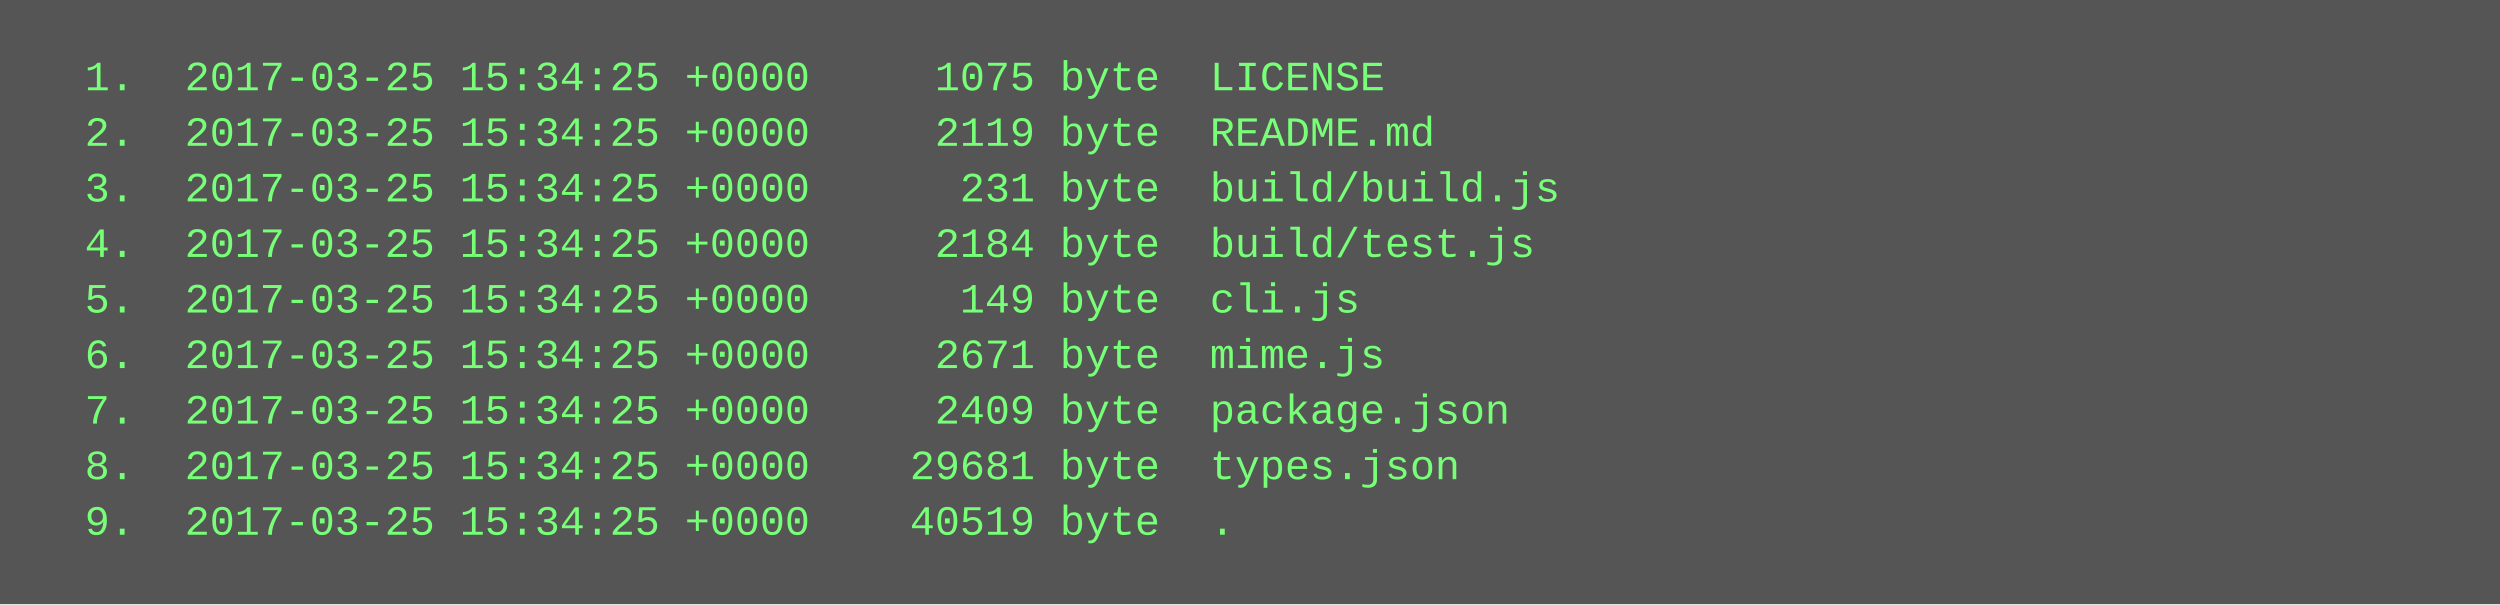
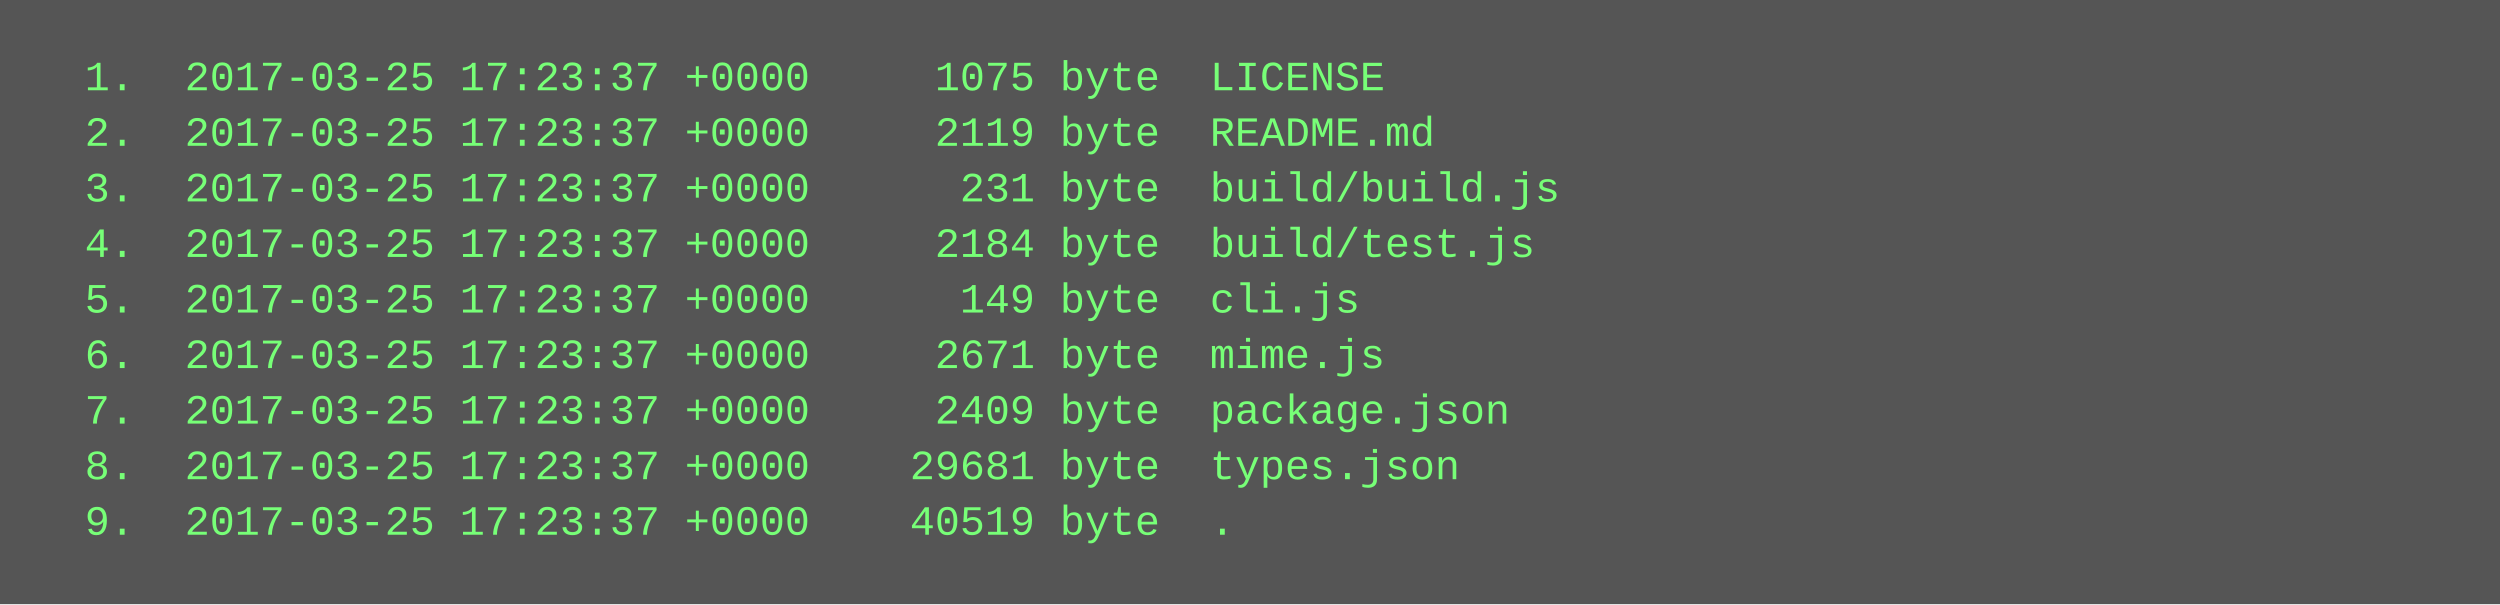
<svg xmlns="http://www.w3.org/2000/svg" height="174" width="720">
  <rect height="174" fill="#555" width="720" />
  <text fill="#7f7" font-family="Courier New" font-size="12" xml:space="preserve">
-     <tspan x="10" y="26">  1.  2017-03-25 15:34:25 +0000     1075 byte  LICENSE</tspan>
-     <tspan x="10" y="42">  2.  2017-03-25 15:34:25 +0000     2119 byte  README.md</tspan>
-     <tspan x="10" y="58">  3.  2017-03-25 15:34:25 +0000      231 byte  build/build.js</tspan>
-     <tspan x="10" y="74">  4.  2017-03-25 15:34:25 +0000     2184 byte  build/test.js</tspan>
-     <tspan x="10" y="90">  5.  2017-03-25 15:34:25 +0000      149 byte  cli.js</tspan>
-     <tspan x="10" y="106">  6.  2017-03-25 15:34:25 +0000     2671 byte  mime.js</tspan>
-     <tspan x="10" y="122">  7.  2017-03-25 15:34:25 +0000     2409 byte  package.json</tspan>
-     <tspan x="10" y="138">  8.  2017-03-25 15:34:25 +0000    29681 byte  types.json</tspan>
-     <tspan x="10" y="154">  9.  2017-03-25 15:34:25 +0000    40519 byte  .</tspan>
+     <tspan x="10" y="26">  1.  2017-03-25 17:23:37 +0000     1075 byte  LICENSE</tspan>
+     <tspan x="10" y="42">  2.  2017-03-25 17:23:37 +0000     2119 byte  README.md</tspan>
+     <tspan x="10" y="58">  3.  2017-03-25 17:23:37 +0000      231 byte  build/build.js</tspan>
+     <tspan x="10" y="74">  4.  2017-03-25 17:23:37 +0000     2184 byte  build/test.js</tspan>
+     <tspan x="10" y="90">  5.  2017-03-25 17:23:37 +0000      149 byte  cli.js</tspan>
+     <tspan x="10" y="106">  6.  2017-03-25 17:23:37 +0000     2671 byte  mime.js</tspan>
+     <tspan x="10" y="122">  7.  2017-03-25 17:23:37 +0000     2409 byte  package.json</tspan>
+     <tspan x="10" y="138">  8.  2017-03-25 17:23:37 +0000    29681 byte  types.json</tspan>
+     <tspan x="10" y="154">  9.  2017-03-25 17:23:37 +0000    40519 byte  .</tspan>
  </text>
</svg>
